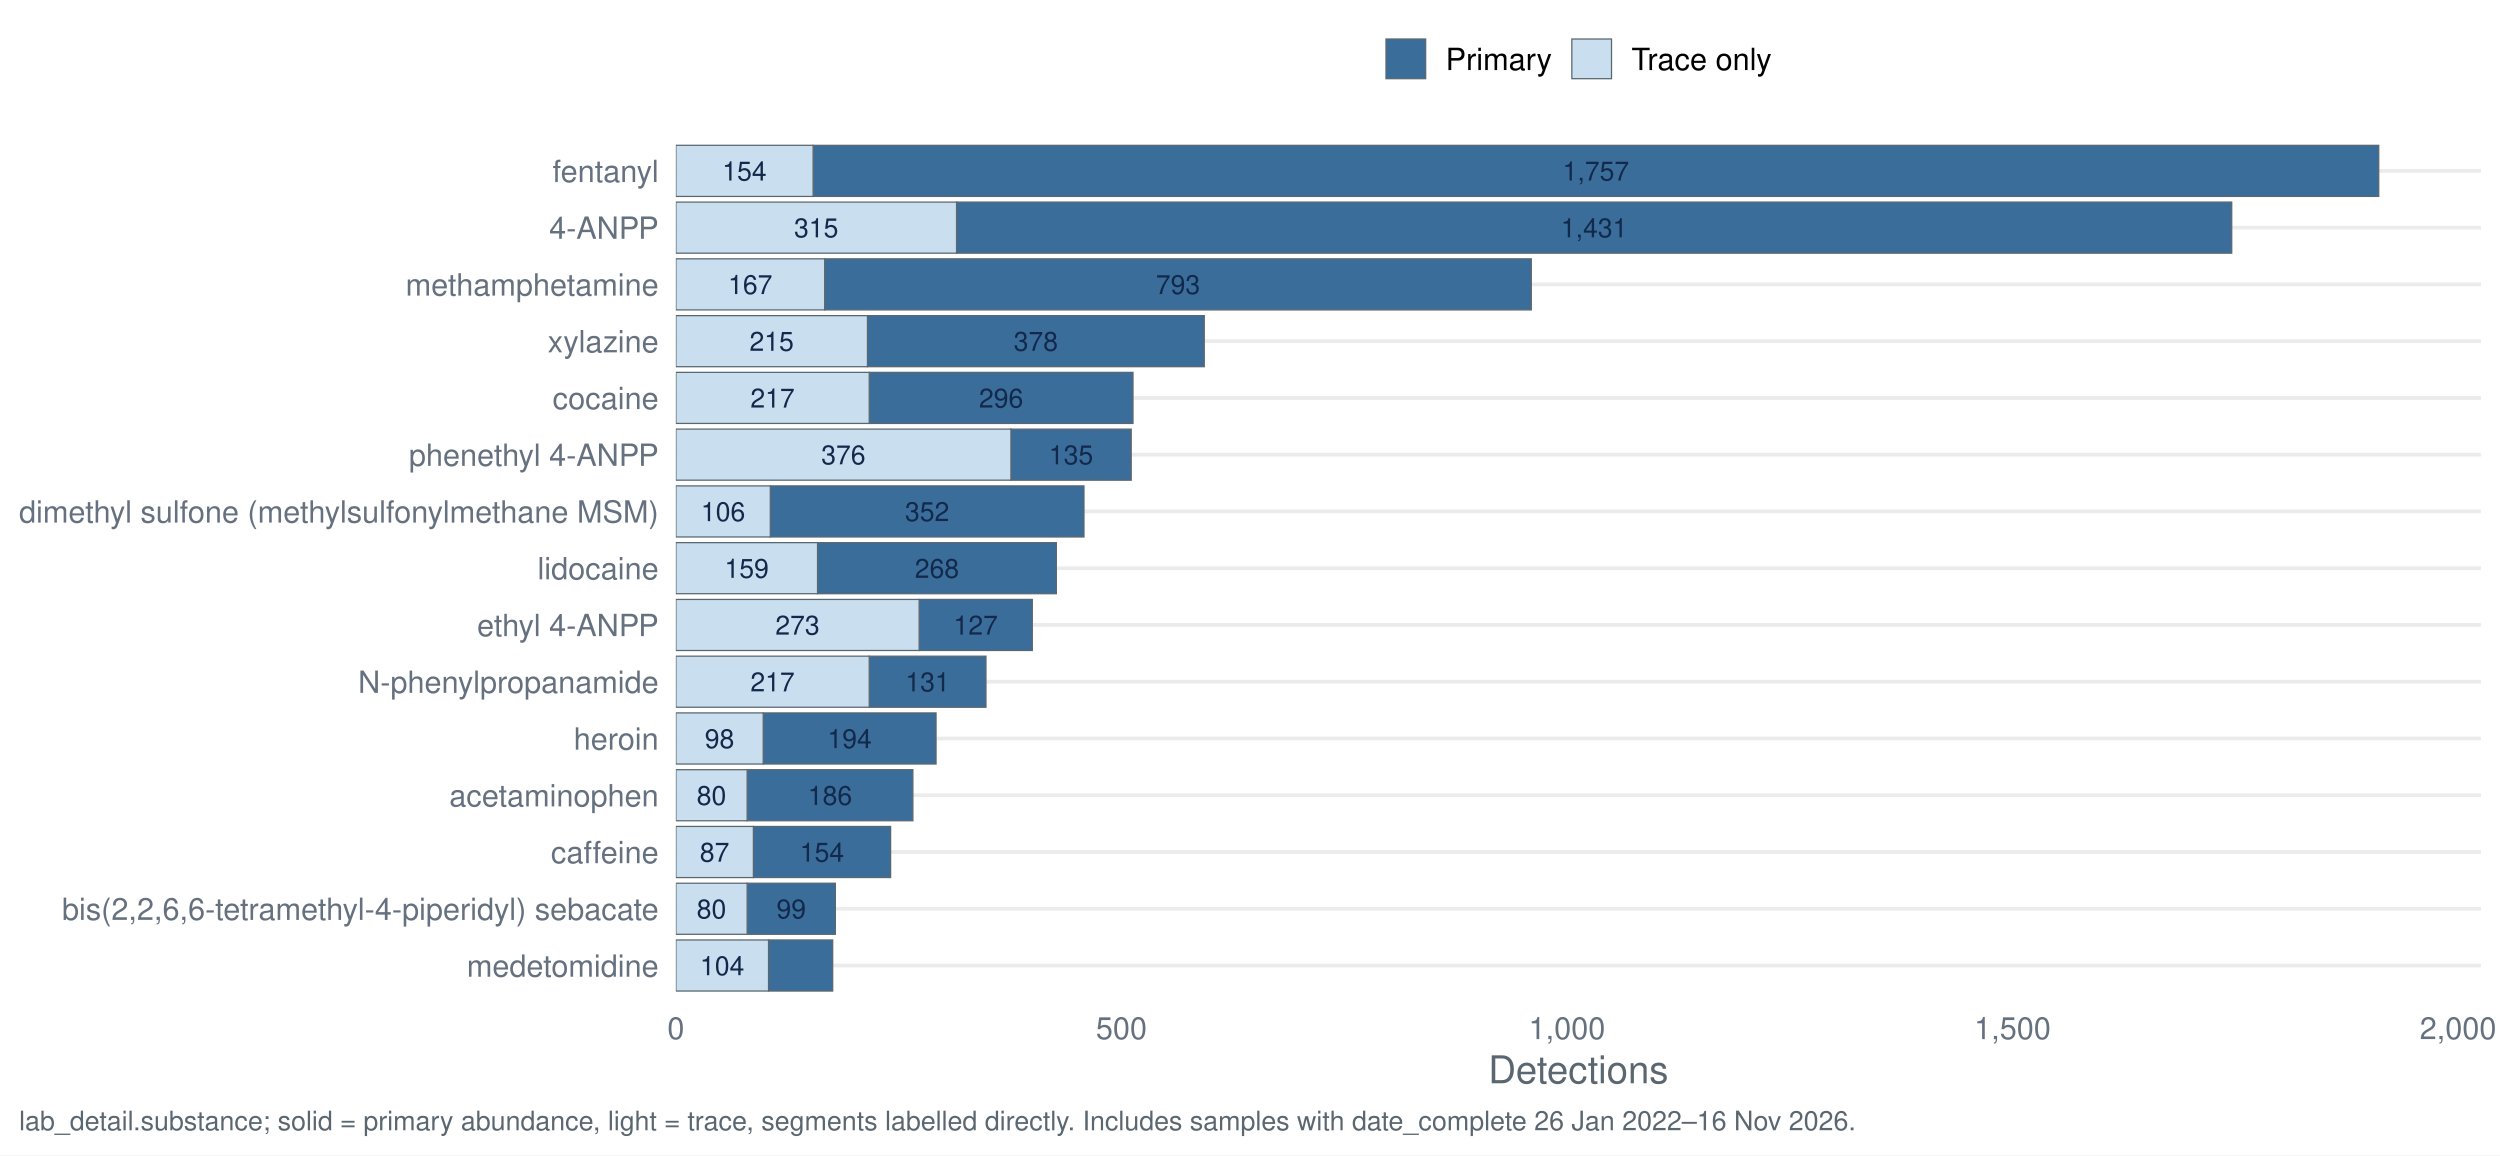
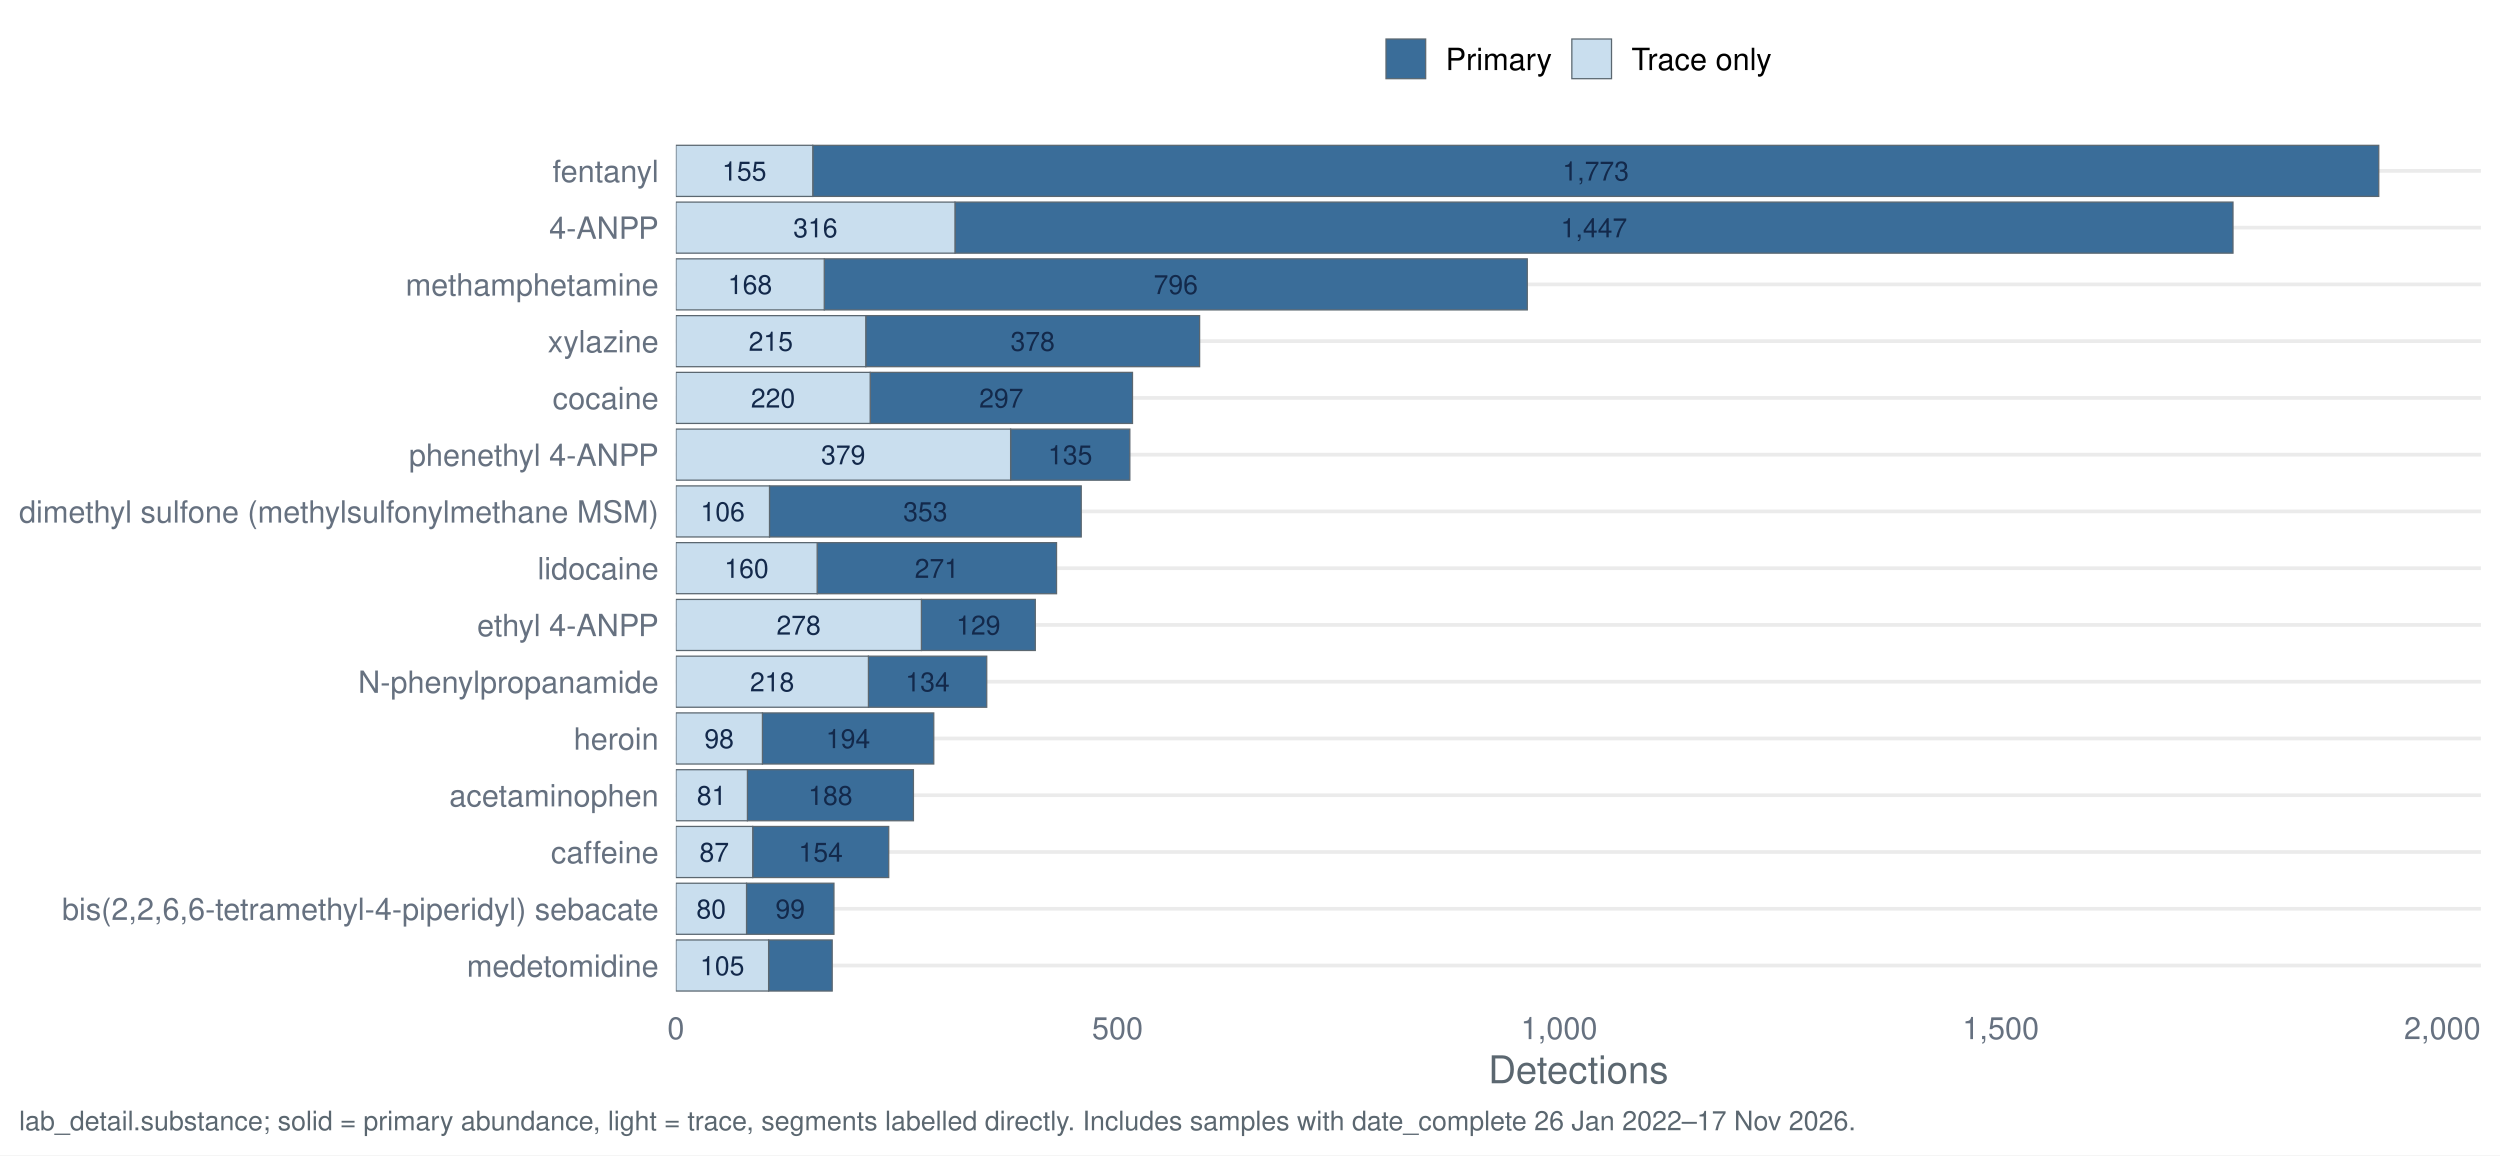
<svg xmlns="http://www.w3.org/2000/svg" width="1044.00pt" height="482.40pt" viewBox="0 0 1044.00 482.40">
  <g class="svglite">
    <defs>
      <style type="text/css">
    .svglite line, .svglite polyline, .svglite polygon, .svglite path, .svglite rect, .svglite circle {
      fill: none;
      stroke: #000000;
      stroke-linecap: round;
      stroke-linejoin: round;
      stroke-miterlimit: 10.00;
    }
    .svglite text {
      white-space: pre;
    }
    .svglite g.glyphgroup path {
      fill: inherit;
      stroke: none;
    }
  </style>
    </defs>
    <rect width="100%" height="100%" style="stroke: none; fill: #FFFFFF;" />
    <defs>
      <clipPath id="cpMC4wMHwxMDQ0LjAwfDAuMDB8NDgyLjQw">
        <rect x="0.00" y="0.00" width="1044.00" height="482.40" />
      </clipPath>
    </defs>
    <g clip-path="url(#cpMC4wMHwxMDQ0LjAwfDAuMDB8NDgyLjQw)">
      <rect x="0" y="0.00" width="1044.00" height="482.40" style="stroke-width: 1.55; stroke: none; fill: #FFFFFF;" />
    </g>
    <defs>
      <clipPath id="cpMjgyLjI0fDEwMzYuMDN8NTcuMTN8NDE3LjQy">
        <rect x="282.24" y="57.13" width="753.79" height="360.29" />
      </clipPath>
    </defs>
    <g clip-path="url(#cpMjgyLjI0fDEwMzYuMDN8NTcuMTN8NDE3LjQy)">
      <polyline points="282.24,403.20 1036.03,403.20 " style="stroke-width: 1.55; stroke: #EBEBEB; stroke-linecap: butt;" />
      <polyline points="282.24,379.50 1036.03,379.50 " style="stroke-width: 1.55; stroke: #EBEBEB; stroke-linecap: butt;" />
      <polyline points="282.24,355.79 1036.03,355.79 " style="stroke-width: 1.55; stroke: #EBEBEB; stroke-linecap: butt;" />
      <polyline points="282.24,332.09 1036.03,332.09 " style="stroke-width: 1.55; stroke: #EBEBEB; stroke-linecap: butt;" />
      <polyline points="282.24,308.39 1036.03,308.39 " style="stroke-width: 1.55; stroke: #EBEBEB; stroke-linecap: butt;" />
      <polyline points="282.24,284.68 1036.03,284.68 " style="stroke-width: 1.55; stroke: #EBEBEB; stroke-linecap: butt;" />
      <polyline points="282.24,260.98 1036.03,260.98 " style="stroke-width: 1.55; stroke: #EBEBEB; stroke-linecap: butt;" />
      <polyline points="282.24,237.28 1036.03,237.28 " style="stroke-width: 1.55; stroke: #EBEBEB; stroke-linecap: butt;" />
      <polyline points="282.24,213.57 1036.03,213.57 " style="stroke-width: 1.55; stroke: #EBEBEB; stroke-linecap: butt;" />
      <polyline points="282.24,189.87 1036.03,189.87 " style="stroke-width: 1.55; stroke: #EBEBEB; stroke-linecap: butt;" />
      <polyline points="282.24,166.17 1036.03,166.17 " style="stroke-width: 1.55; stroke: #EBEBEB; stroke-linecap: butt;" />
      <polyline points="282.24,142.46 1036.03,142.46 " style="stroke-width: 1.55; stroke: #EBEBEB; stroke-linecap: butt;" />
      <polyline points="282.24,118.76 1036.03,118.76 " style="stroke-width: 1.55; stroke: #EBEBEB; stroke-linecap: butt;" />
      <polyline points="282.24,95.06 1036.03,95.06 " style="stroke-width: 1.55; stroke: #EBEBEB; stroke-linecap: butt;" />
      <polyline points="282.24,71.35 1036.03,71.35 " style="stroke-width: 1.55; stroke: #EBEBEB; stroke-linecap: butt;" />
-       <rect x="399.46" y="84.39" width="532.51" height="21.33" style="stroke-width: 0.53; stroke: #5B6770; stroke-linecap: butt; stroke-linejoin: miter; fill: #3A6D99;" />
-       <rect x="282.24" y="84.39" width="117.22" height="21.33" style="stroke-width: 0.53; stroke: #5B6770; stroke-linecap: butt; stroke-linejoin: miter; fill: #C9DEEE;" />
-       <rect x="362.99" y="274.02" width="48.75" height="21.33" style="stroke-width: 0.53; stroke: #5B6770; stroke-linecap: butt; stroke-linejoin: miter; fill: #3A6D99;" />
-       <rect x="282.24" y="274.02" width="80.75" height="21.33" style="stroke-width: 0.53; stroke: #5B6770; stroke-linecap: butt; stroke-linejoin: miter; fill: #C9DEEE;" />
-       <rect x="312.01" y="321.42" width="69.21" height="21.33" style="stroke-width: 0.53; stroke: #5B6770; stroke-linecap: butt; stroke-linejoin: miter; fill: #3A6D99;" />
-       <rect x="282.24" y="321.42" width="29.77" height="21.33" style="stroke-width: 0.53; stroke: #5B6770; stroke-linecap: butt; stroke-linejoin: miter; fill: #C9DEEE;" />
-       <rect x="312.01" y="368.83" width="36.84" height="21.33" style="stroke-width: 0.53; stroke: #5B6770; stroke-linecap: butt; stroke-linejoin: miter; fill: #3A6D99;" />
-       <rect x="282.24" y="368.83" width="29.77" height="21.33" style="stroke-width: 0.53; stroke: #5B6770; stroke-linecap: butt; stroke-linejoin: miter; fill: #C9DEEE;" />
-       <rect x="314.61" y="345.13" width="57.31" height="21.33" style="stroke-width: 0.53; stroke: #5B6770; stroke-linecap: butt; stroke-linejoin: miter; fill: #3A6D99;" />
-       <rect x="282.24" y="345.13" width="32.37" height="21.33" style="stroke-width: 0.53; stroke: #5B6770; stroke-linecap: butt; stroke-linejoin: miter; fill: #C9DEEE;" />
-       <rect x="362.99" y="155.50" width="110.15" height="21.33" style="stroke-width: 0.53; stroke: #5B6770; stroke-linecap: butt; stroke-linejoin: miter; fill: #3A6D99;" />
-       <rect x="282.24" y="155.50" width="80.75" height="21.33" style="stroke-width: 0.53; stroke: #5B6770; stroke-linecap: butt; stroke-linejoin: miter; fill: #C9DEEE;" />
-       <rect x="321.68" y="202.91" width="130.99" height="21.33" style="stroke-width: 0.53; stroke: #5B6770; stroke-linecap: butt; stroke-linejoin: miter; fill: #3A6D99;" />
-       <rect x="282.24" y="202.91" width="39.44" height="21.33" style="stroke-width: 0.53; stroke: #5B6770; stroke-linecap: butt; stroke-linejoin: miter; fill: #C9DEEE;" />
-       <rect x="383.83" y="250.31" width="47.26" height="21.33" style="stroke-width: 0.53; stroke: #5B6770; stroke-linecap: butt; stroke-linejoin: miter; fill: #3A6D99;" />
-       <rect x="282.24" y="250.31" width="101.59" height="21.33" style="stroke-width: 0.53; stroke: #5B6770; stroke-linecap: butt; stroke-linejoin: miter; fill: #C9DEEE;" />
-       <rect x="339.54" y="60.69" width="653.82" height="21.33" style="stroke-width: 0.53; stroke: #5B6770; stroke-linecap: butt; stroke-linejoin: miter; fill: #3A6D99;" />
-       <rect x="282.24" y="60.69" width="57.31" height="21.33" style="stroke-width: 0.53; stroke: #5B6770; stroke-linecap: butt; stroke-linejoin: miter; fill: #C9DEEE;" />
-       <rect x="318.70" y="297.72" width="72.19" height="21.33" style="stroke-width: 0.53; stroke: #5B6770; stroke-linecap: butt; stroke-linejoin: miter; fill: #3A6D99;" />
-       <rect x="282.24" y="297.72" width="36.47" height="21.33" style="stroke-width: 0.53; stroke: #5B6770; stroke-linecap: butt; stroke-linejoin: miter; fill: #C9DEEE;" />
-       <rect x="341.40" y="226.61" width="99.73" height="21.33" style="stroke-width: 0.53; stroke: #5B6770; stroke-linecap: butt; stroke-linejoin: miter; fill: #3A6D99;" />
-       <rect x="282.24" y="226.61" width="59.17" height="21.33" style="stroke-width: 0.53; stroke: #5B6770; stroke-linecap: butt; stroke-linejoin: miter; fill: #C9DEEE;" />
-       <rect x="320.94" y="392.53" width="26.79" height="21.33" style="stroke-width: 0.53; stroke: #5B6770; stroke-linecap: butt; stroke-linejoin: miter; fill: #3A6D99;" />
-       <rect x="282.24" y="392.53" width="38.70" height="21.33" style="stroke-width: 0.53; stroke: #5B6770; stroke-linecap: butt; stroke-linejoin: miter; fill: #C9DEEE;" />
-       <rect x="344.38" y="108.09" width="295.09" height="21.33" style="stroke-width: 0.53; stroke: #5B6770; stroke-linecap: butt; stroke-linejoin: miter; fill: #3A6D99;" />
-       <rect x="282.24" y="108.09" width="62.14" height="21.33" style="stroke-width: 0.53; stroke: #5B6770; stroke-linecap: butt; stroke-linejoin: miter; fill: #C9DEEE;" />
-       <rect x="422.15" y="179.20" width="50.24" height="21.33" style="stroke-width: 0.53; stroke: #5B6770; stroke-linecap: butt; stroke-linejoin: miter; fill: #3A6D99;" />
-       <rect x="282.24" y="179.20" width="139.92" height="21.33" style="stroke-width: 0.53; stroke: #5B6770; stroke-linecap: butt; stroke-linejoin: miter; fill: #C9DEEE;" />
-       <rect x="362.24" y="131.80" width="140.66" height="21.33" style="stroke-width: 0.53; stroke: #5B6770; stroke-linecap: butt; stroke-linejoin: miter; fill: #3A6D99;" />
-       <rect x="282.24" y="131.80" width="80.01" height="21.33" style="stroke-width: 0.53; stroke: #5B6770; stroke-linecap: butt; stroke-linejoin: miter; fill: #C9DEEE;" />
-       <text x="665.71" y="99.10" text-anchor="middle" style="font-size: 11.10px;fill: #13294B; font-family: &quot;Nimbus Sans&quot;;" textLength="27.77px" lengthAdjust="spacingAndGlyphs">1,431</text>
-       <text x="340.85" y="99.10" text-anchor="middle" style="font-size: 11.10px;fill: #13294B; font-family: &quot;Nimbus Sans&quot;;" textLength="18.52px" lengthAdjust="spacingAndGlyphs">315</text>
-       <text x="387.36" y="288.73" text-anchor="middle" style="font-size: 11.10px;fill: #13294B; font-family: &quot;Nimbus Sans&quot;;" textLength="18.52px" lengthAdjust="spacingAndGlyphs">131</text>
-       <text x="322.61" y="288.73" text-anchor="middle" style="font-size: 11.10px;fill: #13294B; font-family: &quot;Nimbus Sans&quot;;" textLength="18.52px" lengthAdjust="spacingAndGlyphs">217</text>
-       <text x="346.61" y="336.13" text-anchor="middle" style="font-size: 11.10px;fill: #13294B; font-family: &quot;Nimbus Sans&quot;;" textLength="18.52px" lengthAdjust="spacingAndGlyphs">186</text>
-       <text x="297.12" y="336.13" text-anchor="middle" style="font-size: 11.10px;fill: #13294B; font-family: &quot;Nimbus Sans&quot;;" textLength="12.34px" lengthAdjust="spacingAndGlyphs">80</text>
-       <text x="330.43" y="383.54" text-anchor="middle" style="font-size: 11.10px;fill: #13294B; font-family: &quot;Nimbus Sans&quot;;" textLength="12.34px" lengthAdjust="spacingAndGlyphs">99</text>
-       <text x="297.12" y="383.54" text-anchor="middle" style="font-size: 11.10px;fill: #13294B; font-family: &quot;Nimbus Sans&quot;;" textLength="12.34px" lengthAdjust="spacingAndGlyphs">80</text>
-       <text x="343.26" y="359.84" text-anchor="middle" style="font-size: 11.10px;fill: #13294B; font-family: &quot;Nimbus Sans&quot;;" textLength="18.52px" lengthAdjust="spacingAndGlyphs">154</text>
-       <text x="298.42" y="359.84" text-anchor="middle" style="font-size: 11.10px;fill: #13294B; font-family: &quot;Nimbus Sans&quot;;" textLength="12.34px" lengthAdjust="spacingAndGlyphs">87</text>
-       <text x="418.06" y="170.21" text-anchor="middle" style="font-size: 11.10px;fill: #13294B; font-family: &quot;Nimbus Sans&quot;;" textLength="18.52px" lengthAdjust="spacingAndGlyphs">296</text>
-       <text x="322.61" y="170.21" text-anchor="middle" style="font-size: 11.10px;fill: #13294B; font-family: &quot;Nimbus Sans&quot;;" textLength="18.52px" lengthAdjust="spacingAndGlyphs">217</text>
-       <text x="387.18" y="217.62" text-anchor="middle" style="font-size: 11.10px;fill: #13294B; font-family: &quot;Nimbus Sans&quot;;" textLength="18.52px" lengthAdjust="spacingAndGlyphs">352</text>
-       <text x="301.96" y="217.62" text-anchor="middle" style="font-size: 11.10px;fill: #13294B; font-family: &quot;Nimbus Sans&quot;;" textLength="18.52px" lengthAdjust="spacingAndGlyphs">106</text>
-       <text x="407.46" y="265.02" text-anchor="middle" style="font-size: 11.10px;fill: #13294B; font-family: &quot;Nimbus Sans&quot;;" textLength="18.52px" lengthAdjust="spacingAndGlyphs">127</text>
-       <text x="333.03" y="265.02" text-anchor="middle" style="font-size: 11.10px;fill: #13294B; font-family: &quot;Nimbus Sans&quot;;" textLength="18.52px" lengthAdjust="spacingAndGlyphs">273</text>
-       <text x="666.45" y="75.40" text-anchor="middle" style="font-size: 11.10px;fill: #13294B; font-family: &quot;Nimbus Sans&quot;;" textLength="27.77px" lengthAdjust="spacingAndGlyphs">1,757</text>
-       <text x="310.89" y="75.40" text-anchor="middle" style="font-size: 11.10px;fill: #13294B; font-family: &quot;Nimbus Sans&quot;;" textLength="18.52px" lengthAdjust="spacingAndGlyphs">154</text>
-       <text x="354.80" y="312.43" text-anchor="middle" style="font-size: 11.10px;fill: #13294B; font-family: &quot;Nimbus Sans&quot;;" textLength="18.52px" lengthAdjust="spacingAndGlyphs">194</text>
-       <text x="300.47" y="312.43" text-anchor="middle" style="font-size: 11.10px;fill: #13294B; font-family: &quot;Nimbus Sans&quot;;" textLength="12.34px" lengthAdjust="spacingAndGlyphs">98</text>
-       <text x="391.27" y="241.32" text-anchor="middle" style="font-size: 11.10px;fill: #13294B; font-family: &quot;Nimbus Sans&quot;;" textLength="18.52px" lengthAdjust="spacingAndGlyphs">268</text>
-       <text x="311.82" y="241.32" text-anchor="middle" style="font-size: 11.10px;fill: #13294B; font-family: &quot;Nimbus Sans&quot;;" textLength="18.52px" lengthAdjust="spacingAndGlyphs">159</text>
-       <text x="301.59" y="407.24" text-anchor="middle" style="font-size: 11.10px;fill: #13294B; font-family: &quot;Nimbus Sans&quot;;" textLength="18.52px" lengthAdjust="spacingAndGlyphs">104</text>
-       <text x="491.93" y="122.80" text-anchor="middle" style="font-size: 11.10px;fill: #13294B; font-family: &quot;Nimbus Sans&quot;;" textLength="18.52px" lengthAdjust="spacingAndGlyphs">793</text>
-       <text x="313.31" y="122.80" text-anchor="middle" style="font-size: 11.10px;fill: #13294B; font-family: &quot;Nimbus Sans&quot;;" textLength="18.52px" lengthAdjust="spacingAndGlyphs">167</text>
-       <text x="447.27" y="193.91" text-anchor="middle" style="font-size: 11.10px;fill: #13294B; font-family: &quot;Nimbus Sans&quot;;" textLength="18.52px" lengthAdjust="spacingAndGlyphs">135</text>
-       <text x="352.20" y="193.91" text-anchor="middle" style="font-size: 11.10px;fill: #13294B; font-family: &quot;Nimbus Sans&quot;;" textLength="18.52px" lengthAdjust="spacingAndGlyphs">376</text>
-       <text x="432.57" y="146.51" text-anchor="middle" style="font-size: 11.10px;fill: #13294B; font-family: &quot;Nimbus Sans&quot;;" textLength="18.52px" lengthAdjust="spacingAndGlyphs">378</text>
-       <text x="322.24" y="146.51" text-anchor="middle" style="font-size: 11.10px;fill: #13294B; font-family: &quot;Nimbus Sans&quot;;" textLength="18.52px" lengthAdjust="spacingAndGlyphs">215</text>
+       <rect x="398.79" y="84.39" width="533.71" height="21.33" style="stroke-width: 0.53; stroke: #5B6770; stroke-linecap: butt; stroke-linejoin: miter; fill: #3A6D99;" />
+       <rect x="282.24" y="84.39" width="116.55" height="21.33" style="stroke-width: 0.53; stroke: #5B6770; stroke-linecap: butt; stroke-linejoin: miter; fill: #C9DEEE;" />
+       <rect x="362.64" y="274.02" width="49.42" height="21.33" style="stroke-width: 0.53; stroke: #5B6770; stroke-linecap: butt; stroke-linejoin: miter; fill: #3A6D99;" />
+       <rect x="282.24" y="274.02" width="80.41" height="21.33" style="stroke-width: 0.53; stroke: #5B6770; stroke-linecap: butt; stroke-linejoin: miter; fill: #C9DEEE;" />
+       <rect x="312.11" y="321.42" width="69.34" height="21.33" style="stroke-width: 0.53; stroke: #5B6770; stroke-linecap: butt; stroke-linejoin: miter; fill: #3A6D99;" />
+       <rect x="282.24" y="321.42" width="29.88" height="21.33" style="stroke-width: 0.53; stroke: #5B6770; stroke-linecap: butt; stroke-linejoin: miter; fill: #C9DEEE;" />
+       <rect x="311.74" y="368.83" width="36.52" height="21.33" style="stroke-width: 0.53; stroke: #5B6770; stroke-linecap: butt; stroke-linejoin: miter; fill: #3A6D99;" />
+       <rect x="282.24" y="368.83" width="29.51" height="21.33" style="stroke-width: 0.53; stroke: #5B6770; stroke-linecap: butt; stroke-linejoin: miter; fill: #C9DEEE;" />
+       <rect x="314.33" y="345.13" width="56.80" height="21.33" style="stroke-width: 0.53; stroke: #5B6770; stroke-linecap: butt; stroke-linejoin: miter; fill: #3A6D99;" />
+       <rect x="282.24" y="345.13" width="32.09" height="21.33" style="stroke-width: 0.53; stroke: #5B6770; stroke-linecap: butt; stroke-linejoin: miter; fill: #C9DEEE;" />
+       <rect x="363.38" y="155.50" width="109.55" height="21.33" style="stroke-width: 0.53; stroke: #5B6770; stroke-linecap: butt; stroke-linejoin: miter; fill: #3A6D99;" />
+       <rect x="282.24" y="155.50" width="81.15" height="21.33" style="stroke-width: 0.53; stroke: #5B6770; stroke-linecap: butt; stroke-linejoin: miter; fill: #C9DEEE;" />
+       <rect x="321.33" y="202.91" width="130.20" height="21.33" style="stroke-width: 0.53; stroke: #5B6770; stroke-linecap: butt; stroke-linejoin: miter; fill: #3A6D99;" />
+       <rect x="282.24" y="202.91" width="39.10" height="21.33" style="stroke-width: 0.53; stroke: #5B6770; stroke-linecap: butt; stroke-linejoin: miter; fill: #C9DEEE;" />
+       <rect x="384.77" y="250.31" width="47.58" height="21.33" style="stroke-width: 0.53; stroke: #5B6770; stroke-linecap: butt; stroke-linejoin: miter; fill: #3A6D99;" />
+       <rect x="282.24" y="250.31" width="102.54" height="21.33" style="stroke-width: 0.53; stroke: #5B6770; stroke-linecap: butt; stroke-linejoin: miter; fill: #C9DEEE;" />
+       <rect x="339.41" y="60.69" width="653.96" height="21.33" style="stroke-width: 0.53; stroke: #5B6770; stroke-linecap: butt; stroke-linejoin: miter; fill: #3A6D99;" />
+       <rect x="282.24" y="60.69" width="57.17" height="21.33" style="stroke-width: 0.53; stroke: #5B6770; stroke-linecap: butt; stroke-linejoin: miter; fill: #C9DEEE;" />
+       <rect x="318.38" y="297.72" width="71.56" height="21.33" style="stroke-width: 0.53; stroke: #5B6770; stroke-linecap: butt; stroke-linejoin: miter; fill: #3A6D99;" />
+       <rect x="282.24" y="297.72" width="36.15" height="21.33" style="stroke-width: 0.53; stroke: #5B6770; stroke-linecap: butt; stroke-linejoin: miter; fill: #C9DEEE;" />
+       <rect x="341.25" y="226.61" width="99.96" height="21.33" style="stroke-width: 0.53; stroke: #5B6770; stroke-linecap: butt; stroke-linejoin: miter; fill: #3A6D99;" />
+       <rect x="282.24" y="226.61" width="59.01" height="21.33" style="stroke-width: 0.53; stroke: #5B6770; stroke-linecap: butt; stroke-linejoin: miter; fill: #C9DEEE;" />
+       <rect x="320.97" y="392.53" width="26.56" height="21.33" style="stroke-width: 0.53; stroke: #5B6770; stroke-linecap: butt; stroke-linejoin: miter; fill: #3A6D99;" />
+       <rect x="282.24" y="392.53" width="38.73" height="21.33" style="stroke-width: 0.53; stroke: #5B6770; stroke-linecap: butt; stroke-linejoin: miter; fill: #C9DEEE;" />
+       <rect x="344.20" y="108.09" width="293.60" height="21.33" style="stroke-width: 0.53; stroke: #5B6770; stroke-linecap: butt; stroke-linejoin: miter; fill: #3A6D99;" />
+       <rect x="282.24" y="108.09" width="61.97" height="21.33" style="stroke-width: 0.53; stroke: #5B6770; stroke-linecap: butt; stroke-linejoin: miter; fill: #C9DEEE;" />
+       <rect x="422.03" y="179.20" width="49.79" height="21.33" style="stroke-width: 0.53; stroke: #5B6770; stroke-linecap: butt; stroke-linejoin: miter; fill: #3A6D99;" />
+       <rect x="282.24" y="179.20" width="139.79" height="21.33" style="stroke-width: 0.53; stroke: #5B6770; stroke-linecap: butt; stroke-linejoin: miter; fill: #C9DEEE;" />
+       <rect x="361.54" y="131.80" width="139.42" height="21.33" style="stroke-width: 0.53; stroke: #5B6770; stroke-linecap: butt; stroke-linejoin: miter; fill: #3A6D99;" />
+       <rect x="282.24" y="131.80" width="79.30" height="21.33" style="stroke-width: 0.53; stroke: #5B6770; stroke-linecap: butt; stroke-linejoin: miter; fill: #C9DEEE;" />
+       <text x="665.65" y="99.10" text-anchor="middle" style="font-size: 11.10px;fill: #13294B; font-family: &quot;Nimbus Sans&quot;;" textLength="27.77px" lengthAdjust="spacingAndGlyphs">1,447</text>
+       <text x="340.51" y="99.10" text-anchor="middle" style="font-size: 11.10px;fill: #13294B; font-family: &quot;Nimbus Sans&quot;;" textLength="18.52px" lengthAdjust="spacingAndGlyphs">316</text>
+       <text x="387.36" y="288.73" text-anchor="middle" style="font-size: 11.10px;fill: #13294B; font-family: &quot;Nimbus Sans&quot;;" textLength="18.52px" lengthAdjust="spacingAndGlyphs">134</text>
+       <text x="322.44" y="288.73" text-anchor="middle" style="font-size: 11.10px;fill: #13294B; font-family: &quot;Nimbus Sans&quot;;" textLength="18.52px" lengthAdjust="spacingAndGlyphs">218</text>
+       <text x="346.78" y="336.13" text-anchor="middle" style="font-size: 11.10px;fill: #13294B; font-family: &quot;Nimbus Sans&quot;;" textLength="18.52px" lengthAdjust="spacingAndGlyphs">188</text>
+       <text x="297.18" y="336.13" text-anchor="middle" style="font-size: 11.10px;fill: #13294B; font-family: &quot;Nimbus Sans&quot;;" textLength="12.34px" lengthAdjust="spacingAndGlyphs">81</text>
+       <text x="330.00" y="383.54" text-anchor="middle" style="font-size: 11.10px;fill: #13294B; font-family: &quot;Nimbus Sans&quot;;" textLength="12.34px" lengthAdjust="spacingAndGlyphs">99</text>
+       <text x="296.99" y="383.54" text-anchor="middle" style="font-size: 11.10px;fill: #13294B; font-family: &quot;Nimbus Sans&quot;;" textLength="12.34px" lengthAdjust="spacingAndGlyphs">80</text>
+       <text x="342.73" y="359.84" text-anchor="middle" style="font-size: 11.10px;fill: #13294B; font-family: &quot;Nimbus Sans&quot;;" textLength="18.52px" lengthAdjust="spacingAndGlyphs">154</text>
+       <text x="298.28" y="359.84" text-anchor="middle" style="font-size: 11.10px;fill: #13294B; font-family: &quot;Nimbus Sans&quot;;" textLength="12.34px" lengthAdjust="spacingAndGlyphs">87</text>
+       <text x="418.15" y="170.21" text-anchor="middle" style="font-size: 11.10px;fill: #13294B; font-family: &quot;Nimbus Sans&quot;;" textLength="18.52px" lengthAdjust="spacingAndGlyphs">297</text>
+       <text x="322.81" y="170.21" text-anchor="middle" style="font-size: 11.10px;fill: #13294B; font-family: &quot;Nimbus Sans&quot;;" textLength="18.52px" lengthAdjust="spacingAndGlyphs">220</text>
+       <text x="386.43" y="217.62" text-anchor="middle" style="font-size: 11.10px;fill: #13294B; font-family: &quot;Nimbus Sans&quot;;" textLength="18.52px" lengthAdjust="spacingAndGlyphs">353</text>
+       <text x="301.79" y="217.62" text-anchor="middle" style="font-size: 11.10px;fill: #13294B; font-family: &quot;Nimbus Sans&quot;;" textLength="18.52px" lengthAdjust="spacingAndGlyphs">106</text>
+       <text x="408.56" y="265.02" text-anchor="middle" style="font-size: 11.10px;fill: #13294B; font-family: &quot;Nimbus Sans&quot;;" textLength="18.52px" lengthAdjust="spacingAndGlyphs">129</text>
+       <text x="333.51" y="265.02" text-anchor="middle" style="font-size: 11.10px;fill: #13294B; font-family: &quot;Nimbus Sans&quot;;" textLength="18.52px" lengthAdjust="spacingAndGlyphs">278</text>
+       <text x="666.38" y="75.40" text-anchor="middle" style="font-size: 11.10px;fill: #13294B; font-family: &quot;Nimbus Sans&quot;;" textLength="27.77px" lengthAdjust="spacingAndGlyphs">1,773</text>
+       <text x="310.82" y="75.40" text-anchor="middle" style="font-size: 11.10px;fill: #13294B; font-family: &quot;Nimbus Sans&quot;;" textLength="18.52px" lengthAdjust="spacingAndGlyphs">155</text>
+       <text x="354.16" y="312.43" text-anchor="middle" style="font-size: 11.10px;fill: #13294B; font-family: &quot;Nimbus Sans&quot;;" textLength="18.52px" lengthAdjust="spacingAndGlyphs">194</text>
+       <text x="300.31" y="312.43" text-anchor="middle" style="font-size: 11.10px;fill: #13294B; font-family: &quot;Nimbus Sans&quot;;" textLength="12.34px" lengthAdjust="spacingAndGlyphs">98</text>
+       <text x="391.23" y="241.32" text-anchor="middle" style="font-size: 11.10px;fill: #13294B; font-family: &quot;Nimbus Sans&quot;;" textLength="18.52px" lengthAdjust="spacingAndGlyphs">271</text>
+       <text x="311.74" y="241.32" text-anchor="middle" style="font-size: 11.10px;fill: #13294B; font-family: &quot;Nimbus Sans&quot;;" textLength="18.52px" lengthAdjust="spacingAndGlyphs">160</text>
+       <text x="301.60" y="407.24" text-anchor="middle" style="font-size: 11.10px;fill: #13294B; font-family: &quot;Nimbus Sans&quot;;" textLength="18.52px" lengthAdjust="spacingAndGlyphs">105</text>
+       <text x="491.00" y="122.80" text-anchor="middle" style="font-size: 11.10px;fill: #13294B; font-family: &quot;Nimbus Sans&quot;;" textLength="18.52px" lengthAdjust="spacingAndGlyphs">796</text>
+       <text x="313.22" y="122.80" text-anchor="middle" style="font-size: 11.10px;fill: #13294B; font-family: &quot;Nimbus Sans&quot;;" textLength="18.52px" lengthAdjust="spacingAndGlyphs">168</text>
+       <text x="446.92" y="193.91" text-anchor="middle" style="font-size: 11.10px;fill: #13294B; font-family: &quot;Nimbus Sans&quot;;" textLength="18.52px" lengthAdjust="spacingAndGlyphs">135</text>
+       <text x="352.13" y="193.91" text-anchor="middle" style="font-size: 11.10px;fill: #13294B; font-family: &quot;Nimbus Sans&quot;;" textLength="18.52px" lengthAdjust="spacingAndGlyphs">379</text>
+       <text x="431.25" y="146.51" text-anchor="middle" style="font-size: 11.10px;fill: #13294B; font-family: &quot;Nimbus Sans&quot;;" textLength="18.52px" lengthAdjust="spacingAndGlyphs">378</text>
+       <text x="321.89" y="146.51" text-anchor="middle" style="font-size: 11.10px;fill: #13294B; font-family: &quot;Nimbus Sans&quot;;" textLength="18.52px" lengthAdjust="spacingAndGlyphs">215</text>
    </g>
    <g clip-path="url(#cpMC4wMHwxMDQ0LjAwfDAuMDB8NDgyLjQw)">
      <text x="275.06" y="407.87" text-anchor="end" style="font-size: 12.80px;fill: #667180; font-family: &quot;Nimbus Sans&quot;;" textLength="80.06px" lengthAdjust="spacingAndGlyphs">medetomidine</text>
      <text x="275.06" y="384.16" text-anchor="end" style="font-size: 12.80px;fill: #667180; font-family: &quot;Nimbus Sans&quot;;" textLength="249.19px" lengthAdjust="spacingAndGlyphs">bis(2,2,6,6-tetramethyl-4-piperidyl) sebacate</text>
      <text x="275.06" y="360.46" text-anchor="end" style="font-size: 12.80px;fill: #667180; font-family: &quot;Nimbus Sans&quot;;" textLength="44.89px" lengthAdjust="spacingAndGlyphs">caffeine</text>
      <text x="275.06" y="336.76" text-anchor="end" style="font-size: 12.80px;fill: #667180; font-family: &quot;Nimbus Sans&quot;;" textLength="87.39px" lengthAdjust="spacingAndGlyphs">acetaminophen</text>
      <text x="275.06" y="313.05" text-anchor="end" style="font-size: 12.80px;fill: #667180; font-family: &quot;Nimbus Sans&quot;;" textLength="35.47px" lengthAdjust="spacingAndGlyphs">heroin</text>
      <text x="275.06" y="289.35" text-anchor="end" style="font-size: 12.80px;fill: #667180; font-family: &quot;Nimbus Sans&quot;;" textLength="125.45px" lengthAdjust="spacingAndGlyphs">N-phenylpropanamide</text>
      <text x="275.06" y="265.65" text-anchor="end" style="font-size: 12.80px;fill: #667180; font-family: &quot;Nimbus Sans&quot;;" textLength="75.83px" lengthAdjust="spacingAndGlyphs">ethyl 4-ANPP</text>
      <text x="275.06" y="241.94" text-anchor="end" style="font-size: 12.80px;fill: #667180; font-family: &quot;Nimbus Sans&quot;;" textLength="50.58px" lengthAdjust="spacingAndGlyphs">lidocaine</text>
      <text x="275.06" y="218.24" text-anchor="end" style="font-size: 12.80px;fill: #667180; font-family: &quot;Nimbus Sans&quot;;" textLength="267.09px" lengthAdjust="spacingAndGlyphs">dimethyl sulfone (methylsulfonylmethane MSM)</text>
      <text x="275.06" y="194.54" text-anchor="end" style="font-size: 12.80px;fill: #667180; font-family: &quot;Nimbus Sans&quot;;" textLength="104.27px" lengthAdjust="spacingAndGlyphs">phenethyl 4-ANPP</text>
      <text x="275.06" y="170.83" text-anchor="end" style="font-size: 12.80px;fill: #667180; font-family: &quot;Nimbus Sans&quot;;" textLength="44.30px" lengthAdjust="spacingAndGlyphs">cocaine</text>
      <text x="275.06" y="147.13" text-anchor="end" style="font-size: 12.80px;fill: #667180; font-family: &quot;Nimbus Sans&quot;;" textLength="46.34px" lengthAdjust="spacingAndGlyphs">xylazine</text>
      <text x="275.06" y="123.43" text-anchor="end" style="font-size: 12.80px;fill: #667180; font-family: &quot;Nimbus Sans&quot;;" textLength="105.61px" lengthAdjust="spacingAndGlyphs">methamphetamine</text>
      <text x="275.06" y="99.72" text-anchor="end" style="font-size: 12.80px;fill: #667180; font-family: &quot;Nimbus Sans&quot;;" textLength="45.72px" lengthAdjust="spacingAndGlyphs">4-ANPP</text>
      <text x="275.06" y="76.02" text-anchor="end" style="font-size: 12.80px;fill: #667180; font-family: &quot;Nimbus Sans&quot;;" textLength="44.31px" lengthAdjust="spacingAndGlyphs">fentanyl</text>
      <text x="282.24" y="433.93" text-anchor="middle" style="font-size: 12.80px;fill: #667180; font-family: &quot;Nimbus Sans&quot;;" textLength="7.11px" lengthAdjust="spacingAndGlyphs">0</text>
-       <text x="468.30" y="433.93" text-anchor="middle" style="font-size: 12.80px;fill: #667180; font-family: &quot;Nimbus Sans&quot;;" textLength="21.33px" lengthAdjust="spacingAndGlyphs">500</text>
-       <text x="654.36" y="433.93" text-anchor="middle" style="font-size: 12.80px;fill: #667180; font-family: &quot;Nimbus Sans&quot;;" textLength="32.00px" lengthAdjust="spacingAndGlyphs">1,000</text>
-       <text x="840.42" y="433.93" text-anchor="middle" style="font-size: 12.80px;fill: #667180; font-family: &quot;Nimbus Sans&quot;;" textLength="32.00px" lengthAdjust="spacingAndGlyphs">1,500</text>
-       <text x="1026.48" y="433.93" text-anchor="middle" style="font-size: 12.80px;fill: #667180; font-family: &quot;Nimbus Sans&quot;;" textLength="32.00px" lengthAdjust="spacingAndGlyphs">2,000</text>
+       <text x="466.66" y="433.93" text-anchor="middle" style="font-size: 12.80px;fill: #667180; font-family: &quot;Nimbus Sans&quot;;" textLength="21.33px" lengthAdjust="spacingAndGlyphs">500</text>
+       <text x="651.08" y="433.93" text-anchor="middle" style="font-size: 12.80px;fill: #667180; font-family: &quot;Nimbus Sans&quot;;" textLength="32.00px" lengthAdjust="spacingAndGlyphs">1,000</text>
+       <text x="835.50" y="433.93" text-anchor="middle" style="font-size: 12.80px;fill: #667180; font-family: &quot;Nimbus Sans&quot;;" textLength="32.00px" lengthAdjust="spacingAndGlyphs">1,500</text>
+       <text x="1019.92" y="433.93" text-anchor="middle" style="font-size: 12.80px;fill: #667180; font-family: &quot;Nimbus Sans&quot;;" textLength="32.00px" lengthAdjust="spacingAndGlyphs">2,000</text>
      <text x="659.13" y="452.37" text-anchor="middle" style="font-size: 16.00px;fill: #5B6770; font-family: &quot;Nimbus Sans&quot;;" textLength="75.20px" lengthAdjust="spacingAndGlyphs">Detections</text>
      <rect x="578.79" y="16.29" width="16.57" height="16.57" style="stroke-width: 0.53; stroke: #5B6770; stroke-linecap: butt; stroke-linejoin: miter; fill: #3A6D99;" />
      <rect x="656.40" y="16.29" width="16.57" height="16.57" style="stroke-width: 0.53; stroke: #5B6770; stroke-linecap: butt; stroke-linejoin: miter; fill: #C9DEEE;" />
      <text x="603.69" y="29.25" style="font-size: 12.80px; font-family: &quot;Nimbus Sans&quot;;" textLength="44.39px" lengthAdjust="spacingAndGlyphs">Primary</text>
      <text x="681.30" y="29.25" style="font-size: 12.80px; font-family: &quot;Nimbus Sans&quot;;" textLength="58.53px" lengthAdjust="spacingAndGlyphs">Trace only</text>
-       <text x="7.97" y="471.99" style="font-size: 11.20px;fill: #5B6770; font-family: &quot;Nimbus Sans&quot;;" textLength="766.02px" lengthAdjust="spacingAndGlyphs">lab_detail.substance; solid = primary abundance, light = trace, segments labelled directly. Includes samples with date_complete 26 Jan 2022–16 Nov 2026.</text>
+       <text x="7.97" y="471.99" style="font-size: 11.20px;fill: #5B6770; font-family: &quot;Nimbus Sans&quot;;" textLength="766.02px" lengthAdjust="spacingAndGlyphs">lab_detail.substance; solid = primary abundance, light = trace, segments labelled directly. Includes samples with date_complete 26 Jan 2022–17 Nov 2026.</text>
    </g>
  </g>
</svg>
